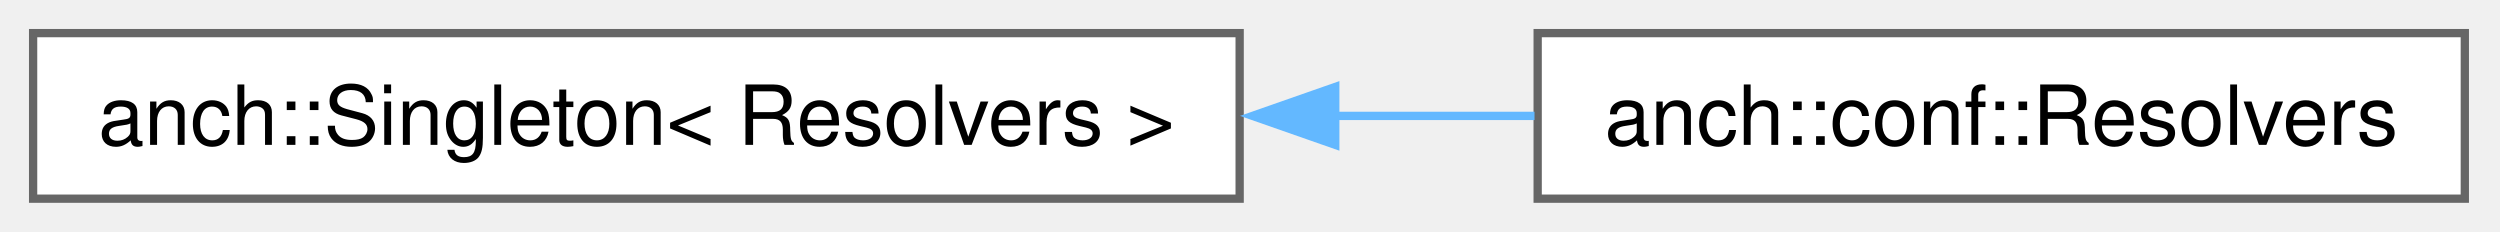
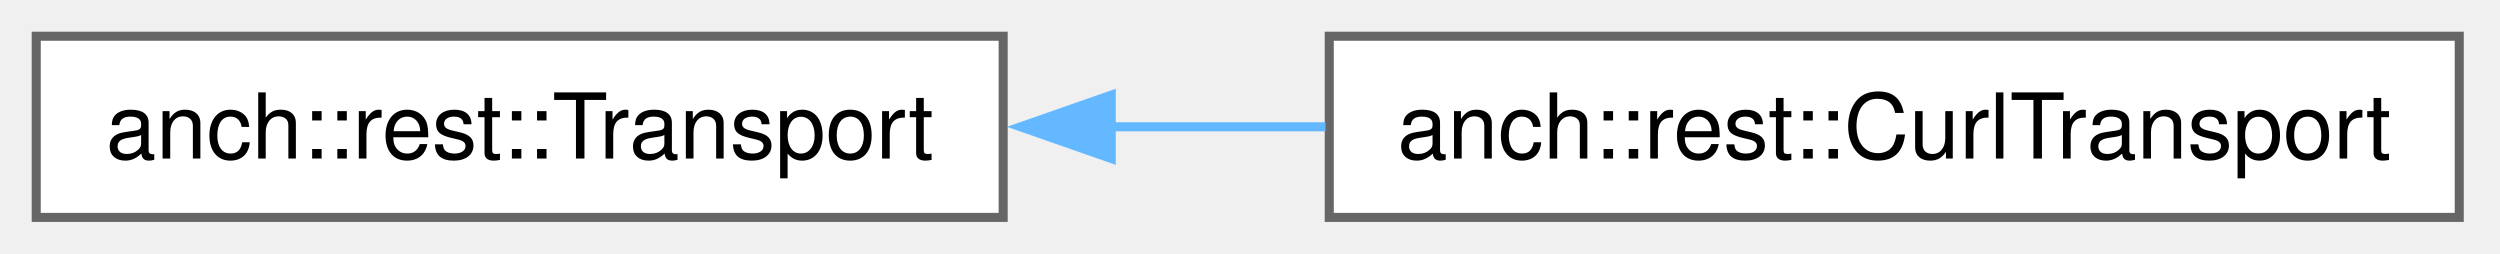
- <svg xmlns="http://www.w3.org/2000/svg" xmlns:xlink="http://www.w3.org/1999/xlink" width="302pt" height="28pt" viewBox="0.00 0.00 302.00 28.00">
+ <svg xmlns="http://www.w3.org/2000/svg" xmlns:xlink="http://www.w3.org/1999/xlink" width="276pt" height="28pt" viewBox="0.00 0.00 276.00 28.00">
  <g id="graph0" class="graph" transform="scale(1 1) rotate(0) translate(4 24)">
    <g id="Node000000" class="node">
      <g id="a_Node000000">
-         <a xlink:href="classanch_1_1_singleton.html" target="_top" xlink:title=" ">
-           <polygon fill="white" stroke="#666666" points="145.75,-20 0,-20 0,0 145.75,0 145.75,-20" />
-           <text xml:space="preserve" text-anchor="middle" x="72.88" y="-6.5" font-family="Helvetica,sans-Serif" font-size="10.00">anch::Singleton&lt; Resolvers &gt;</text>
+         <a xlink:href="classanch_1_1rest_1_1_transport.html" target="_top" xlink:title=" ">
+           <polygon fill="white" stroke="#666666" points="106.75,-20 0,-20 0,0 106.75,0 106.75,-20" />
+           <text xml:space="preserve" text-anchor="middle" x="53.38" y="-6.5" font-family="Helvetica,sans-Serif" font-size="10.00">anch::rest::Transport</text>
        </a>
      </g>
    </g>
    <g id="Node000001" class="node">
      <g id="a_Node000001">
-         <a xlink:href="classanch_1_1conf_1_1_resolvers.html" target="_top" xlink:title="Value resolvers' registry.">
-           <polygon fill="white" stroke="#666666" points="293.75,-20 181.75,-20 181.75,0 293.75,0 293.75,-20" />
-           <text xml:space="preserve" text-anchor="middle" x="237.75" y="-6.5" font-family="Helvetica,sans-Serif" font-size="10.00">anch::conf::Resolvers</text>
+         <a xlink:href="classanch_1_1rest_1_1_curl_transport.html" target="_top" xlink:title=" ">
+           <polygon fill="white" stroke="#666666" points="267.5,-20 142.75,-20 142.75,0 267.5,0 267.5,-20" />
+           <text xml:space="preserve" text-anchor="middle" x="205.12" y="-6.5" font-family="Helvetica,sans-Serif" font-size="10.00">anch::rest::CurlTransport</text>
        </a>
      </g>
    </g>
-     <g id="edge45_Node000000_Node000001" class="edge">
-       <g id="a_edge45_Node000000_Node000001">
+     <g id="edge40_Node000000_Node000001" class="edge">
+       <g id="a_edge40_Node000000_Node000001">
        <a xlink:title=" ">
-           <path fill="none" stroke="#63b8ff" d="M157.02,-10C165.27,-10 173.5,-10 181.37,-10" />
-           <polygon fill="#63b8ff" stroke="#63b8ff" points="157.3,-6.5 147.3,-10 157.3,-13.5 157.3,-6.5" />
+           <path fill="none" stroke="#63b8ff" d="M118.56,-10C126.44,-10 134.48,-10 142.33,-10" />
+           <polygon fill="#63b8ff" stroke="#63b8ff" points="118.68,-6.5 108.68,-10 118.68,-13.5 118.68,-6.5" />
        </a>
      </g>
    </g>
  </g>
</svg>
